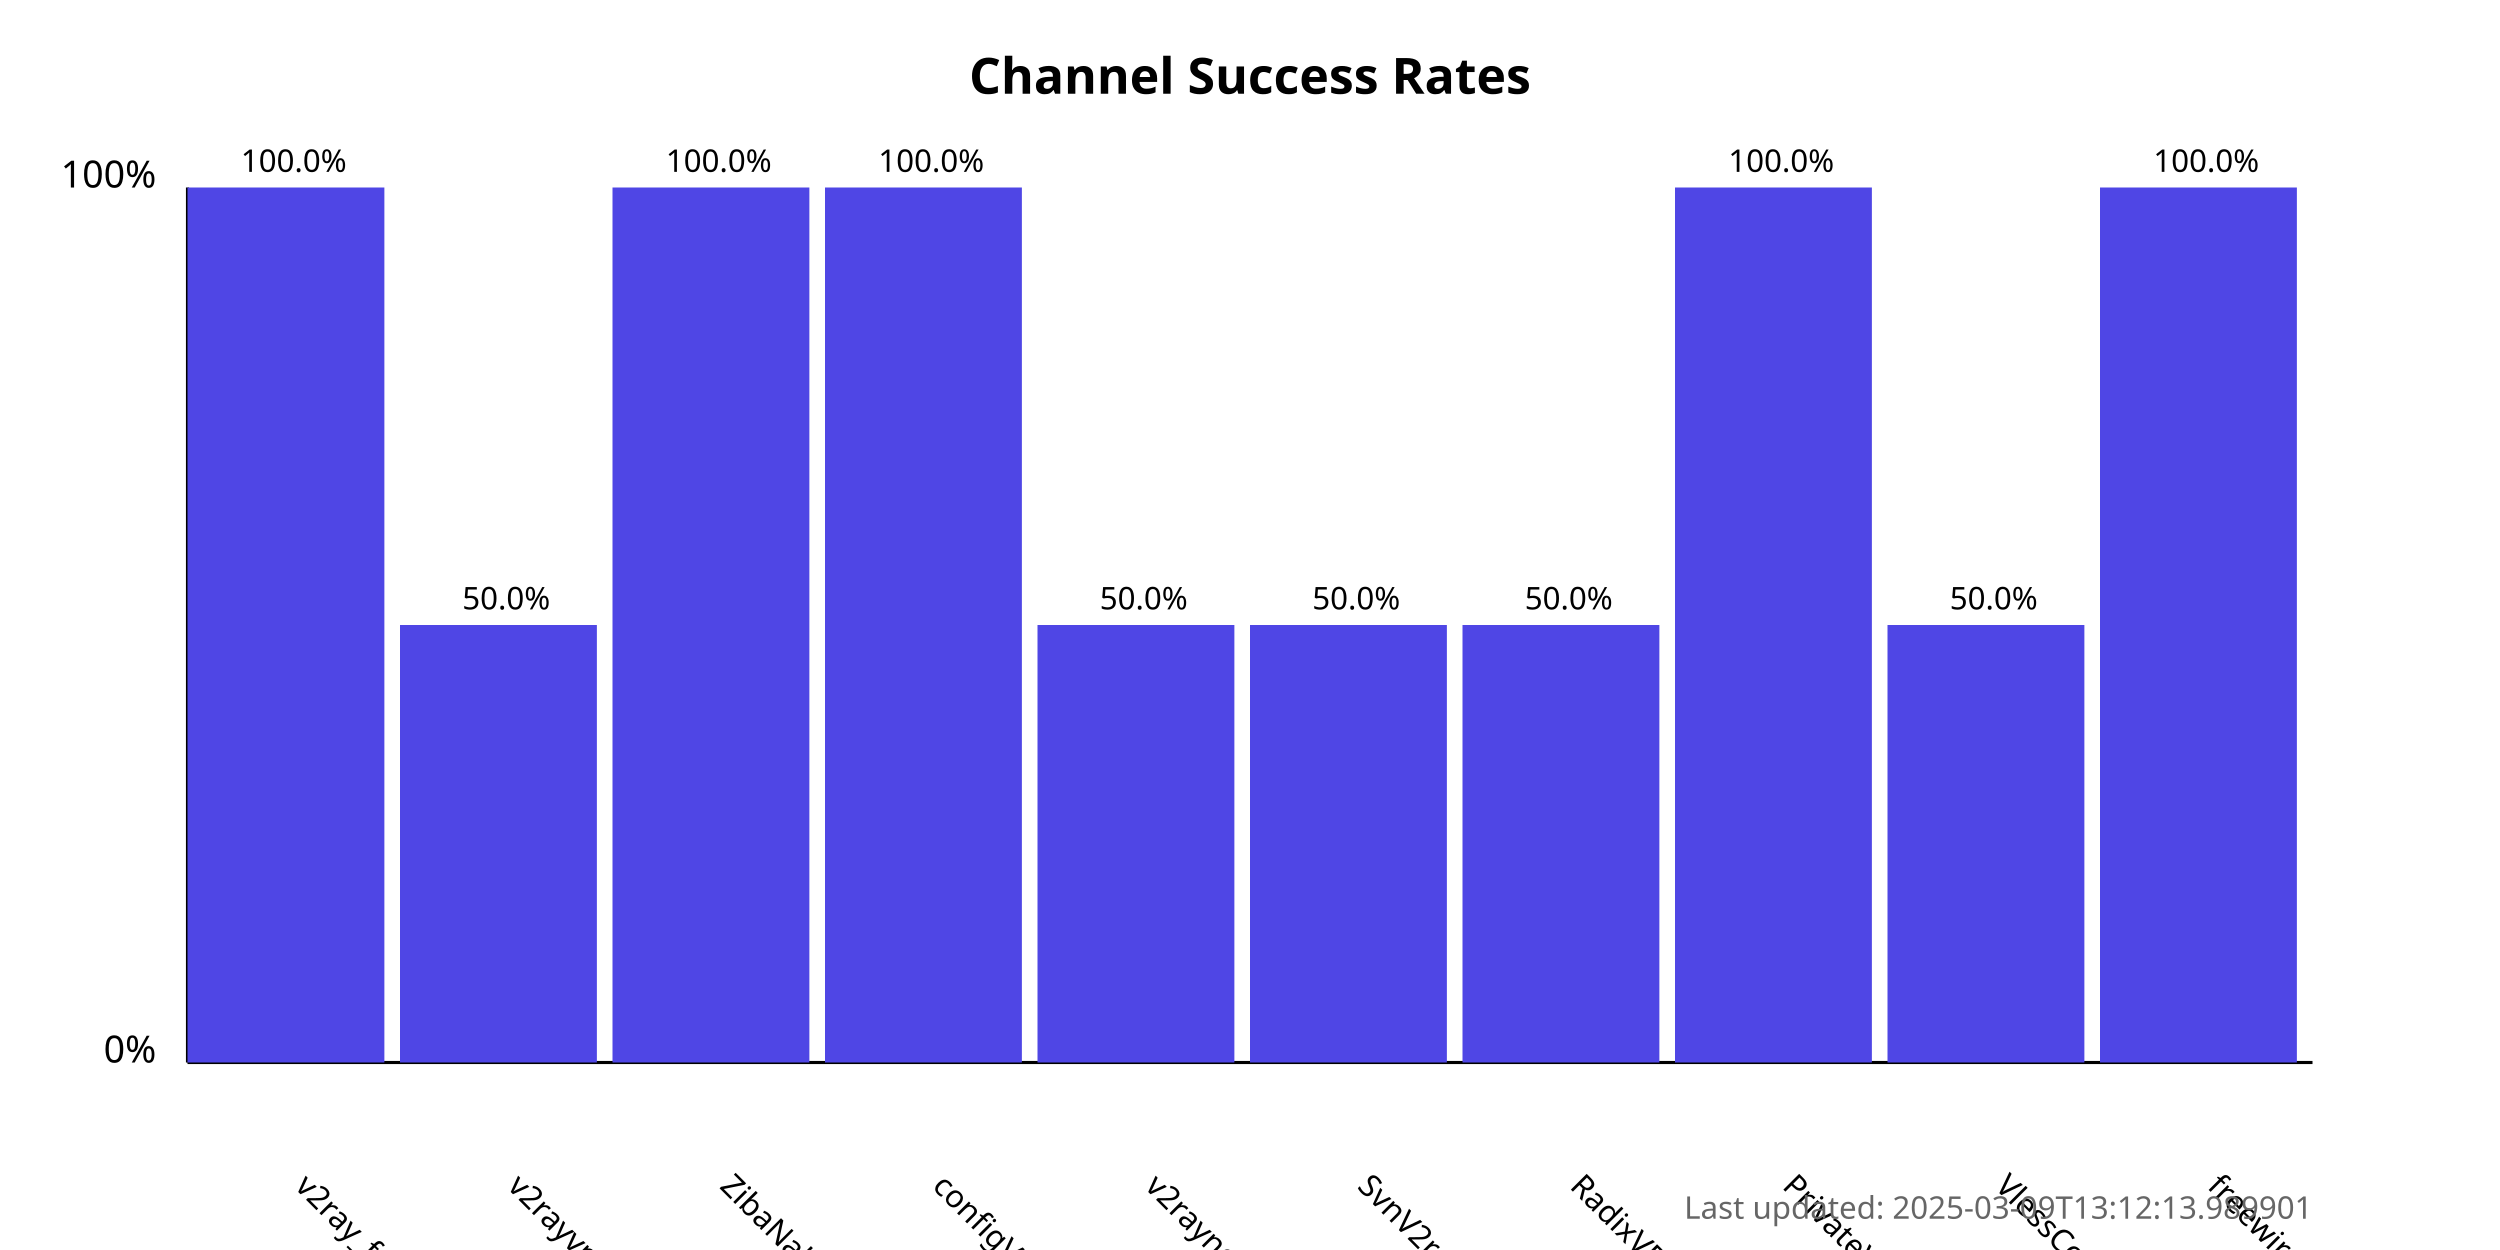
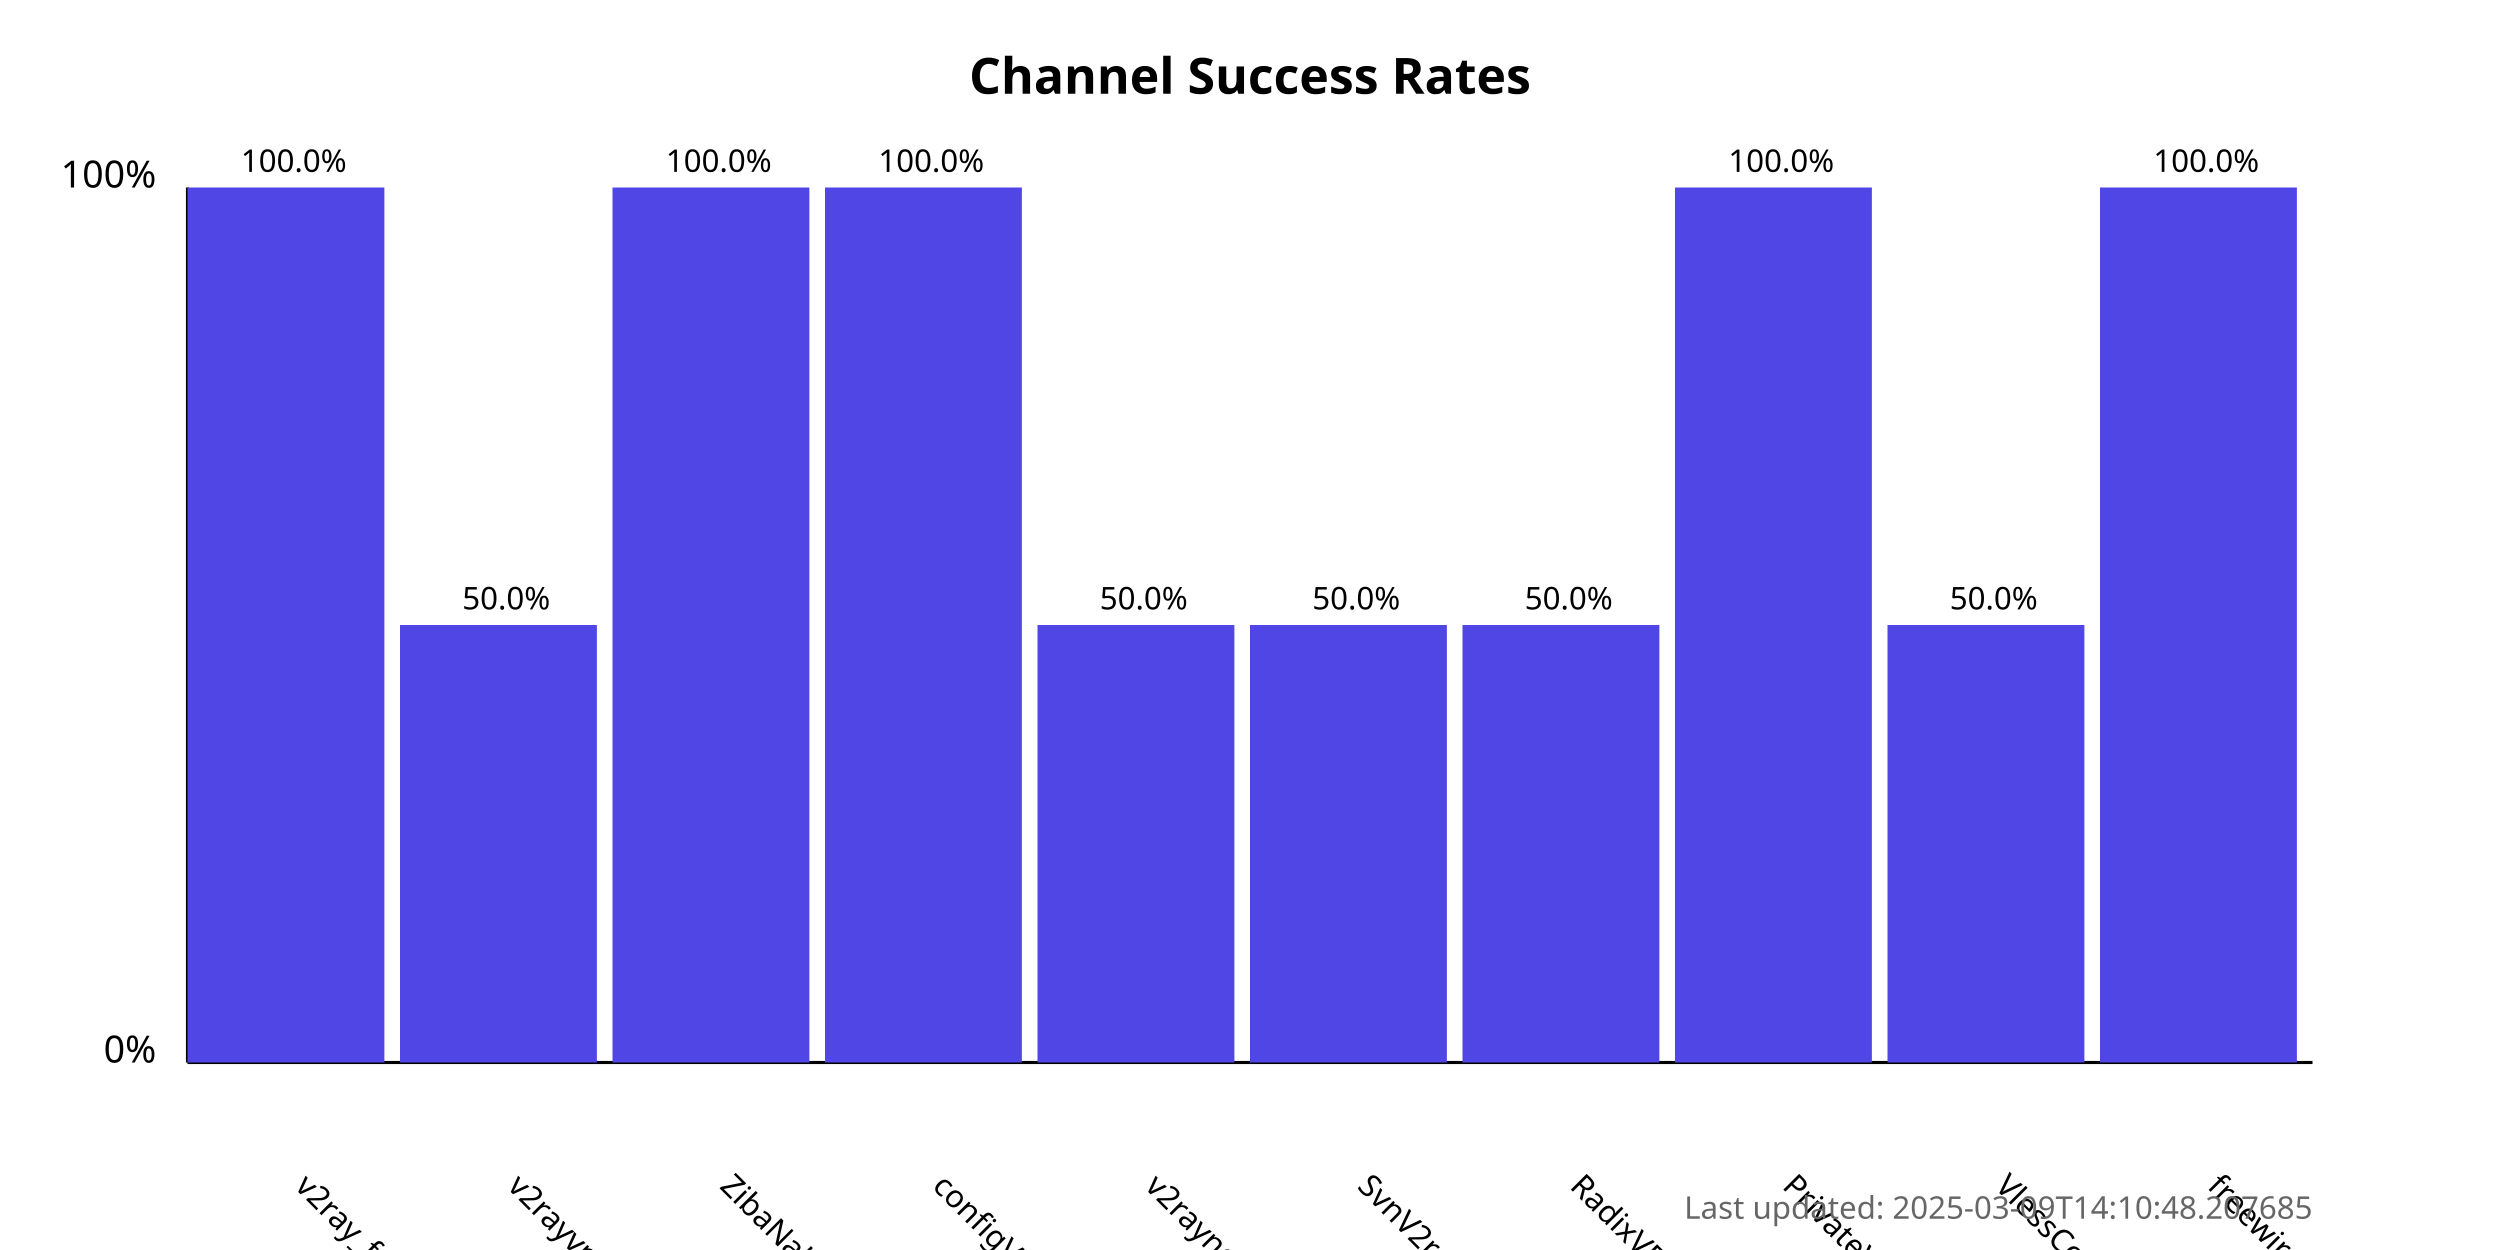
<svg xmlns="http://www.w3.org/2000/svg" width="800" height="400">
  <style>
            .chart-title { font: bold 16px sans-serif; }
            .axis-label { font: 12px sans-serif; }
            .tick-label { font: 10px sans-serif; }
            .bar { fill: #4f46e5; }
            .bar:hover { fill: #6366f1; }
            .timestamp { font: 10px sans-serif; fill: #666; }
        </style>
  <text x="400.0" y="30" text-anchor="middle" class="chart-title">
            Channel Success Rates
        </text>
  <line x1="60" y1="340" x2="60" y2="60" stroke="black" stroke-width="1" />
  <line x1="60" y1="340" x2="740" y2="340" stroke="black" stroke-width="1" />
  <text x="50" y="340" text-anchor="end" class="axis-label">0%</text>
  <text x="50" y="60" text-anchor="end" class="axis-label">100%</text>
  <g>
    <rect x="60" y="60.0" width="63.0" height="280.0" class="bar" />
    <text x="94.0" y="380" transform="rotate(45, 94.0, 380)" text-anchor="start" class="tick-label">
                v2ray_free_conf
            </text>
    <text x="94.0" y="55.0" text-anchor="middle" class="tick-label">
                100.0%
            </text>
  </g>
  <g>
    <rect x="128.0" y="200.0" width="63.0" height="140.0" class="bar" />
    <text x="162.0" y="380" transform="rotate(45, 162.0, 380)" text-anchor="start" class="tick-label">
                v2rayvpno
            </text>
    <text x="162.0" y="195.0" text-anchor="middle" class="tick-label">
                50.0%
            </text>
  </g>
  <g>
    <rect x="196.0" y="60.0" width="63.0" height="280.0" class="bar" />
    <text x="230.0" y="380" transform="rotate(45, 230.0, 380)" text-anchor="start" class="tick-label">
                ZibaNabz
            </text>
    <text x="230.0" y="55.0" text-anchor="middle" class="tick-label">
                100.0%
            </text>
  </g>
  <g>
    <rect x="264.0" y="60.0" width="63.0" height="280.0" class="bar" />
    <text x="298.0" y="380" transform="rotate(45, 298.0, 380)" text-anchor="start" class="tick-label">
                configV2rayForFree
            </text>
    <text x="298.0" y="55.0" text-anchor="middle" class="tick-label">
                100.0%
            </text>
  </g>
  <g>
    <rect x="332.0" y="200.0" width="63.0" height="140.0" class="bar" />
    <text x="366.0" y="380" transform="rotate(45, 366.0, 380)" text-anchor="start" class="tick-label">
                v2rayngvpn
            </text>
    <text x="366.0" y="195.0" text-anchor="middle" class="tick-label">
                50.0%
            </text>
  </g>
  <g>
    <rect x="400.0" y="200.0" width="63.0" height="140.0" class="bar" />
    <text x="434.0" y="380" transform="rotate(45, 434.0, 380)" text-anchor="start" class="tick-label">
                SvnV2ray
            </text>
    <text x="434.0" y="195.0" text-anchor="middle" class="tick-label">
                50.0%
            </text>
  </g>
  <g>
    <rect x="468.0" y="200.0" width="63.0" height="140.0" class="bar" />
    <text x="502.0" y="380" transform="rotate(45, 502.0, 380)" text-anchor="start" class="tick-label">
                RadixVPN
            </text>
    <text x="502.0" y="195.0" text-anchor="middle" class="tick-label">
                50.0%
            </text>
  </g>
  <g>
    <rect x="536.0" y="60.0" width="63.0" height="280.0" class="bar" />
    <text x="570.0" y="380" transform="rotate(45, 570.0, 380)" text-anchor="start" class="tick-label">
                PrivateVPNs
            </text>
    <text x="570.0" y="55.0" text-anchor="middle" class="tick-label">
                100.0%
            </text>
  </g>
  <g>
    <rect x="604.0" y="200.0" width="63.0" height="140.0" class="bar" />
    <text x="638.0" y="380" transform="rotate(45, 638.0, 380)" text-anchor="start" class="tick-label">
                VlessConfig
            </text>
    <text x="638.0" y="195.0" text-anchor="middle" class="tick-label">
                50.0%
            </text>
  </g>
  <g>
    <rect x="672.0" y="60.0" width="63.0" height="280.0" class="bar" />
    <text x="706.0" y="380" transform="rotate(45, 706.0, 380)" text-anchor="start" class="tick-label">
                freewireguard
            </text>
    <text x="706.0" y="55.0" text-anchor="middle" class="tick-label">
                100.0%
            </text>
  </g>
  <text x="740" y="390" text-anchor="end" class="timestamp">
-             Last updated: 2025-03-09T13:12:13.989901
+             Last updated: 2025-03-09T14:10:48.207685
        </text>
</svg>
